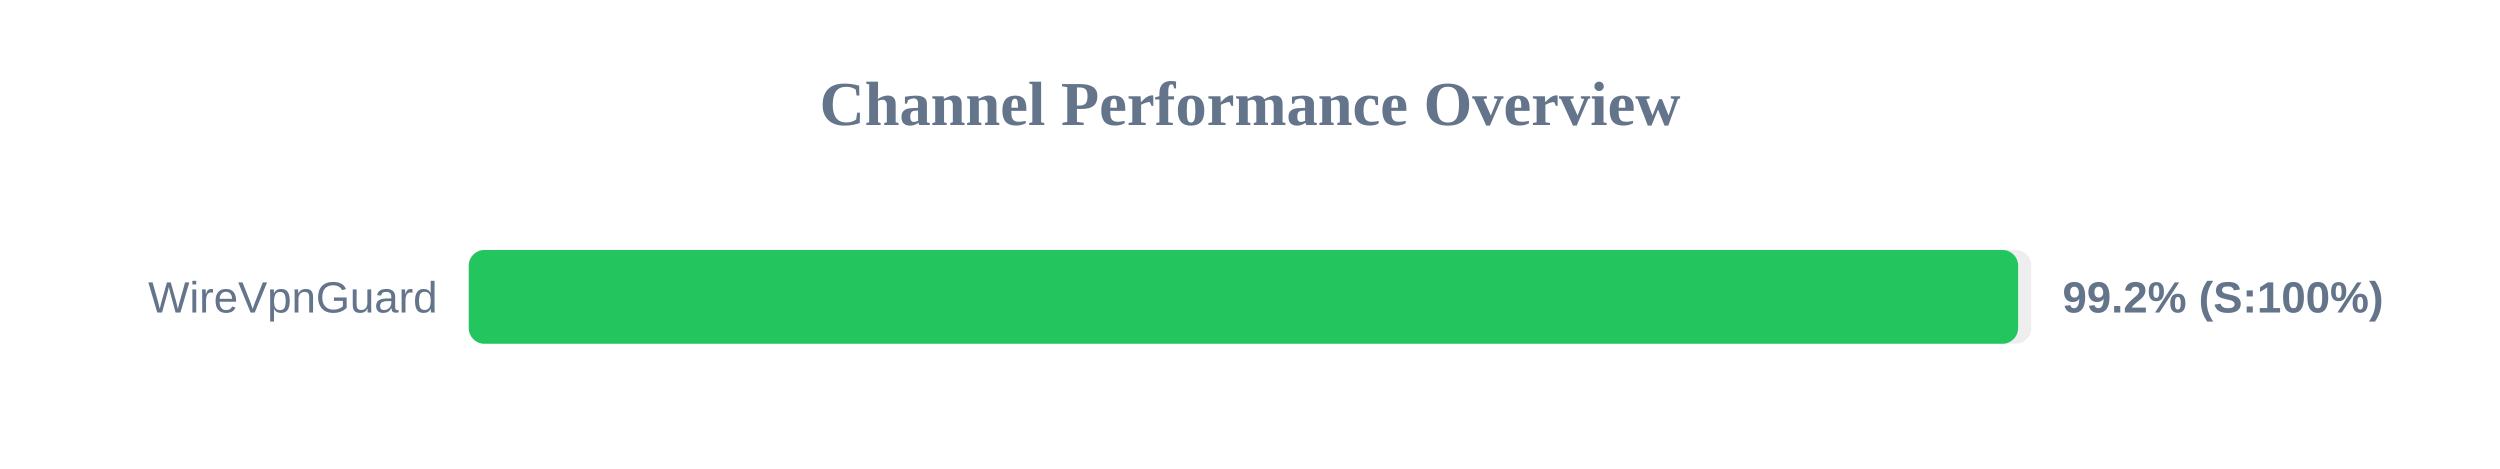
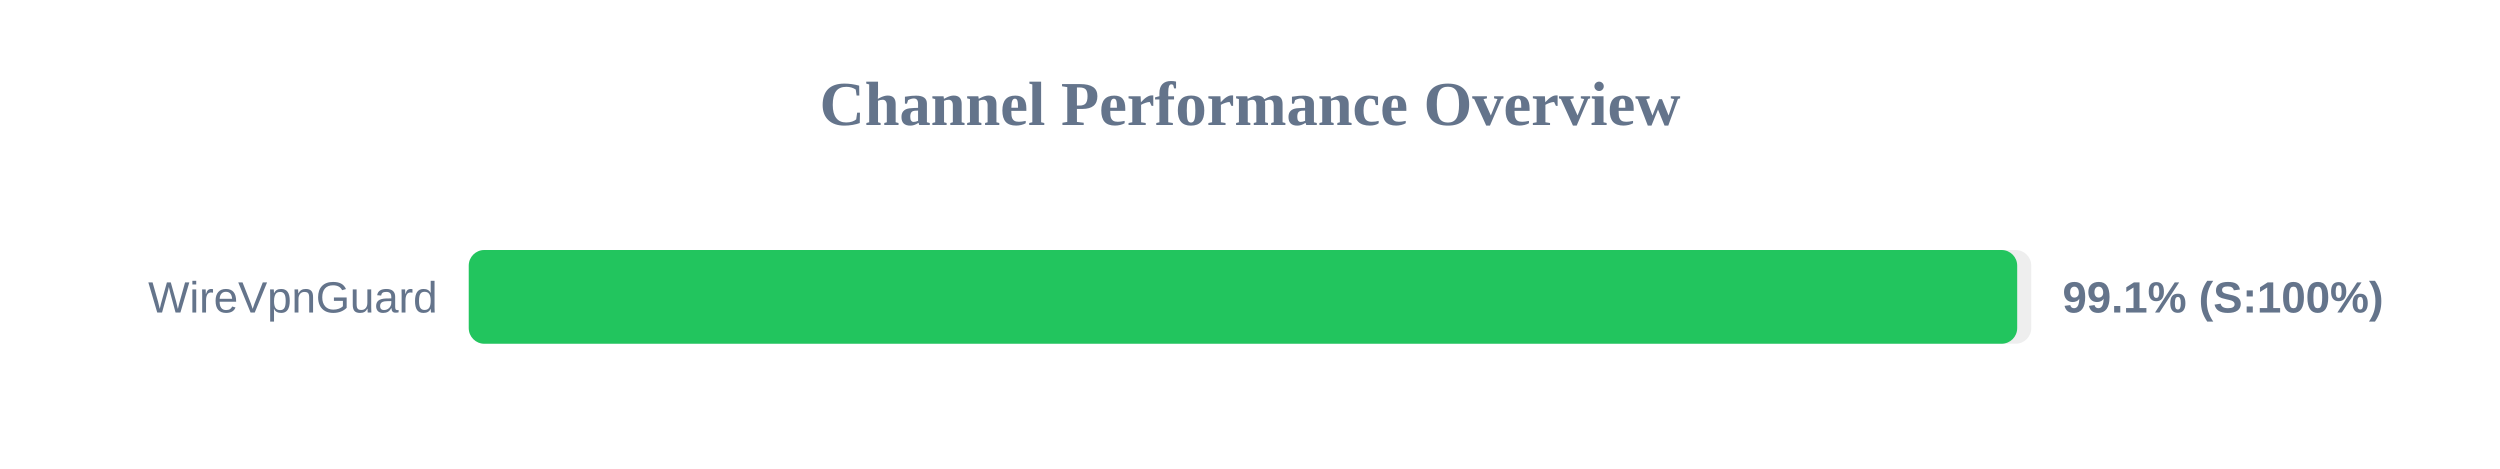
<svg xmlns="http://www.w3.org/2000/svg" width="800" height="150" version="1.1">
  <style>
        .row { font: 14px Arial; fill: #64748b; }
        .score { font: bold 14px Arial; fill: #64748b; }
    </style>
  <text x="400" y="40" text-anchor="middle" font-size="20px" font-weight="bold" fill="#64748b">Channel Performance Overview</text>
  <rect x="150" y="80" width="500" height="30" fill="#eee" rx="5" />
-   <rect x="150" y="80" width="495.8" height="30" fill="#22c55e" rx="5" />
+   <rect x="150" y="80" width="495.5" height="30" fill="#22c55e" rx="5" />
  <text x="140" y="100" text-anchor="end" class="row">WireVpnGuard</text>
-   <text x="660" y="100" text-anchor="start" class="score">99.2% (S:100%)</text>
+   <text x="660" y="100" text-anchor="start" class="score">99.1% (S:100%)</text>
</svg>
